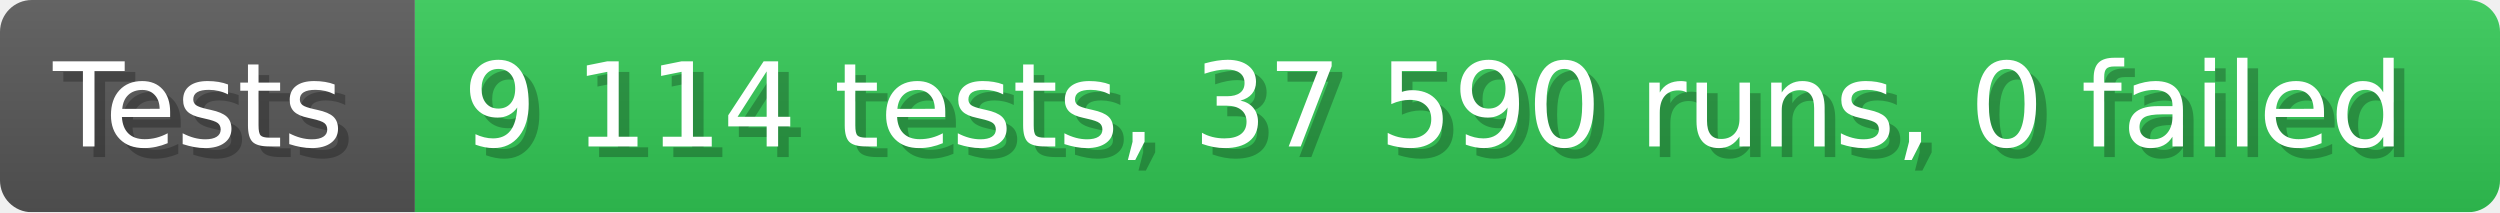
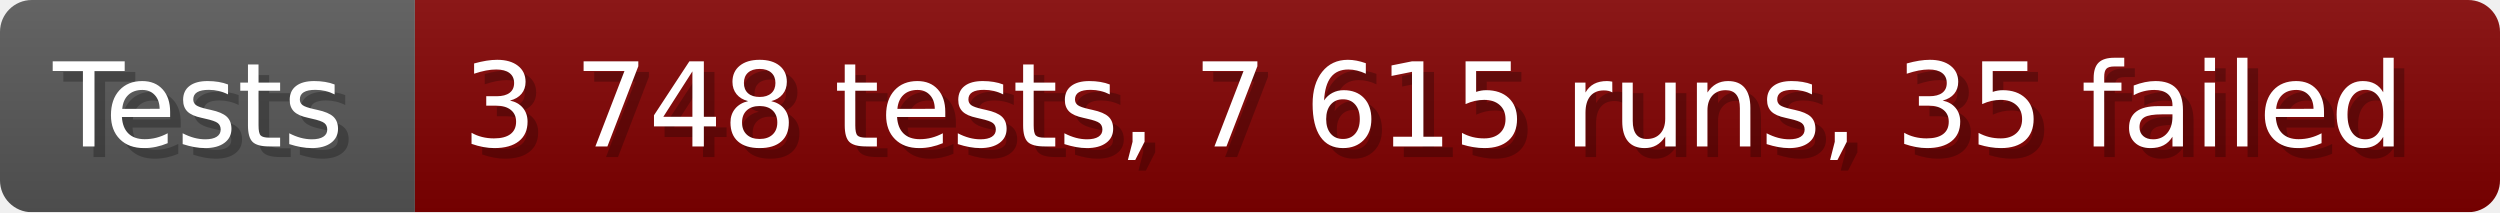
- <svg xmlns="http://www.w3.org/2000/svg" width="235.6" height="20" viewBox="0 0 2356 200" role="img" aria-label="Tests: 9 114 tests, 37 590 runs, 0 failed">
+ <svg xmlns="http://www.w3.org/2000/svg" width="235.6" height="20" viewBox="0 0 2356 200" role="img" aria-label="Tests: 3 748 tests, 7 615 runs, 35 failed">
  <linearGradient id="a" x2="0" y2="100%">
    <stop offset="0" stop-opacity=".1" stop-color="#EEE" />
    <stop offset="1" stop-opacity=".1" />
  </linearGradient>
  <mask id="m">
    <rect width="2356" height="200" rx="30" fill="#FFF" />
  </mask>
  <g mask="url(#m)">
    <rect width="391" height="200" fill="#555" />
-     <rect width="1965" height="200" fill="#31c653" x="391" />
+     <rect width="1965" height="200" fill="#800000" x="391" />
    <rect width="2356" height="200" fill="url(#a)" />
  </g>
  <g aria-hidden="true" fill="#fff" text-anchor="start" font-family="Verdana,DejaVu Sans,sans-serif" font-size="110">
    <text x="60" y="148" textLength="291" fill="#000" opacity="0.25">Tests</text>
    <text x="50" y="138" textLength="291">Tests</text>
-     <text x="446" y="148" textLength="1865" fill="#000" opacity="0.25">9 114 tests, 37 590 runs, 0 failed</text>
-     <text x="436" y="138" textLength="1865">9 114 tests, 37 590 runs, 0 failed</text>
+     <text x="446" y="148" textLength="1865" fill="#000" opacity="0.25">3 748 tests, 7 615 runs, 35 failed</text>
+     <text x="436" y="138" textLength="1865">3 748 tests, 7 615 runs, 35 failed</text>
  </g>
</svg>
